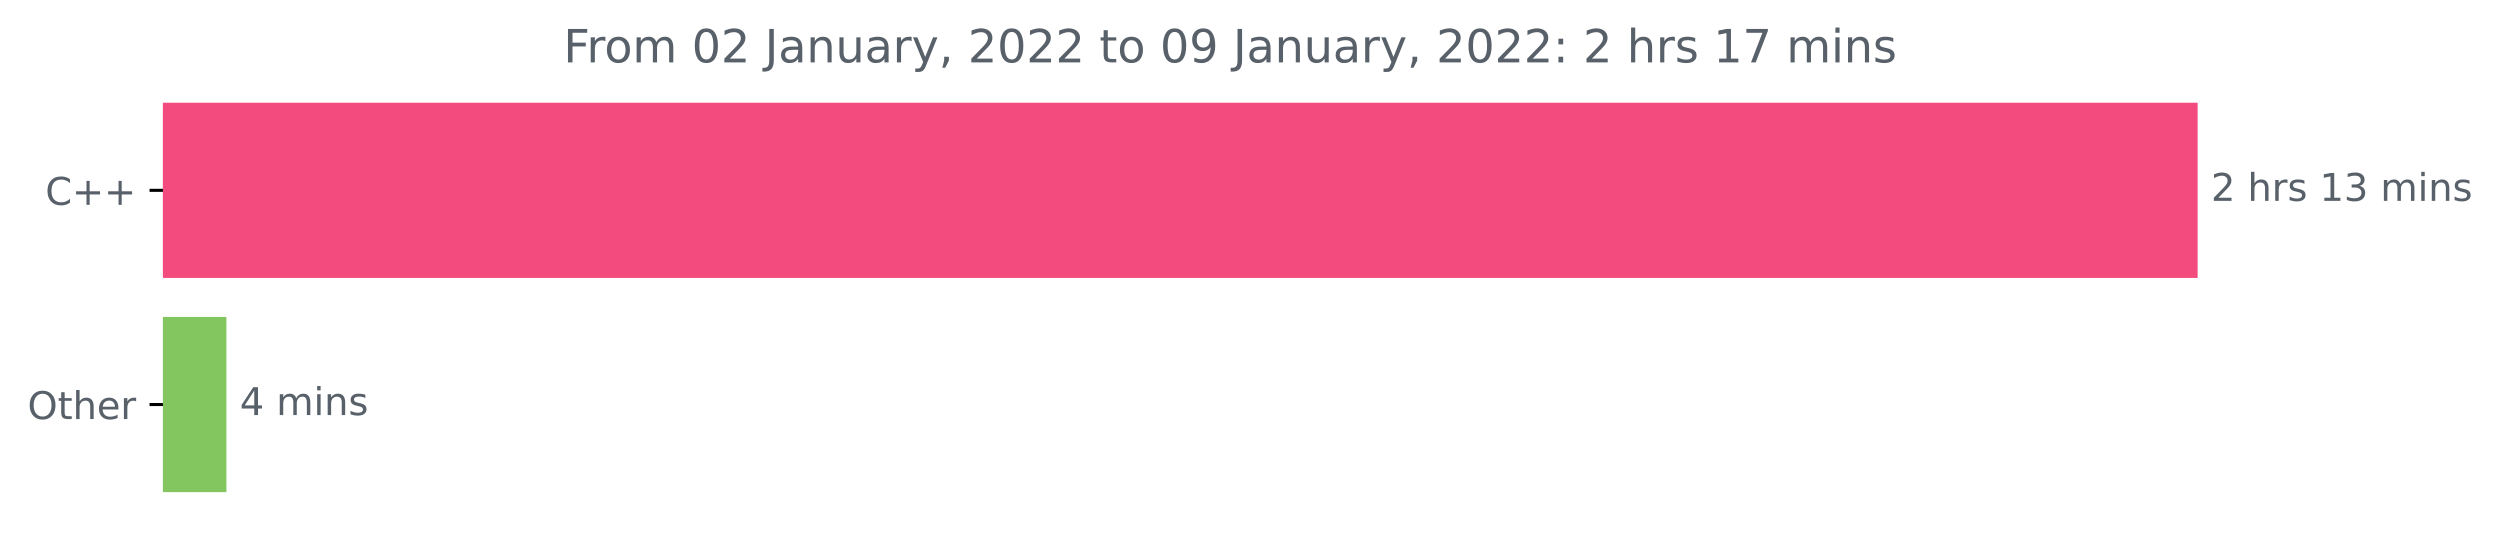
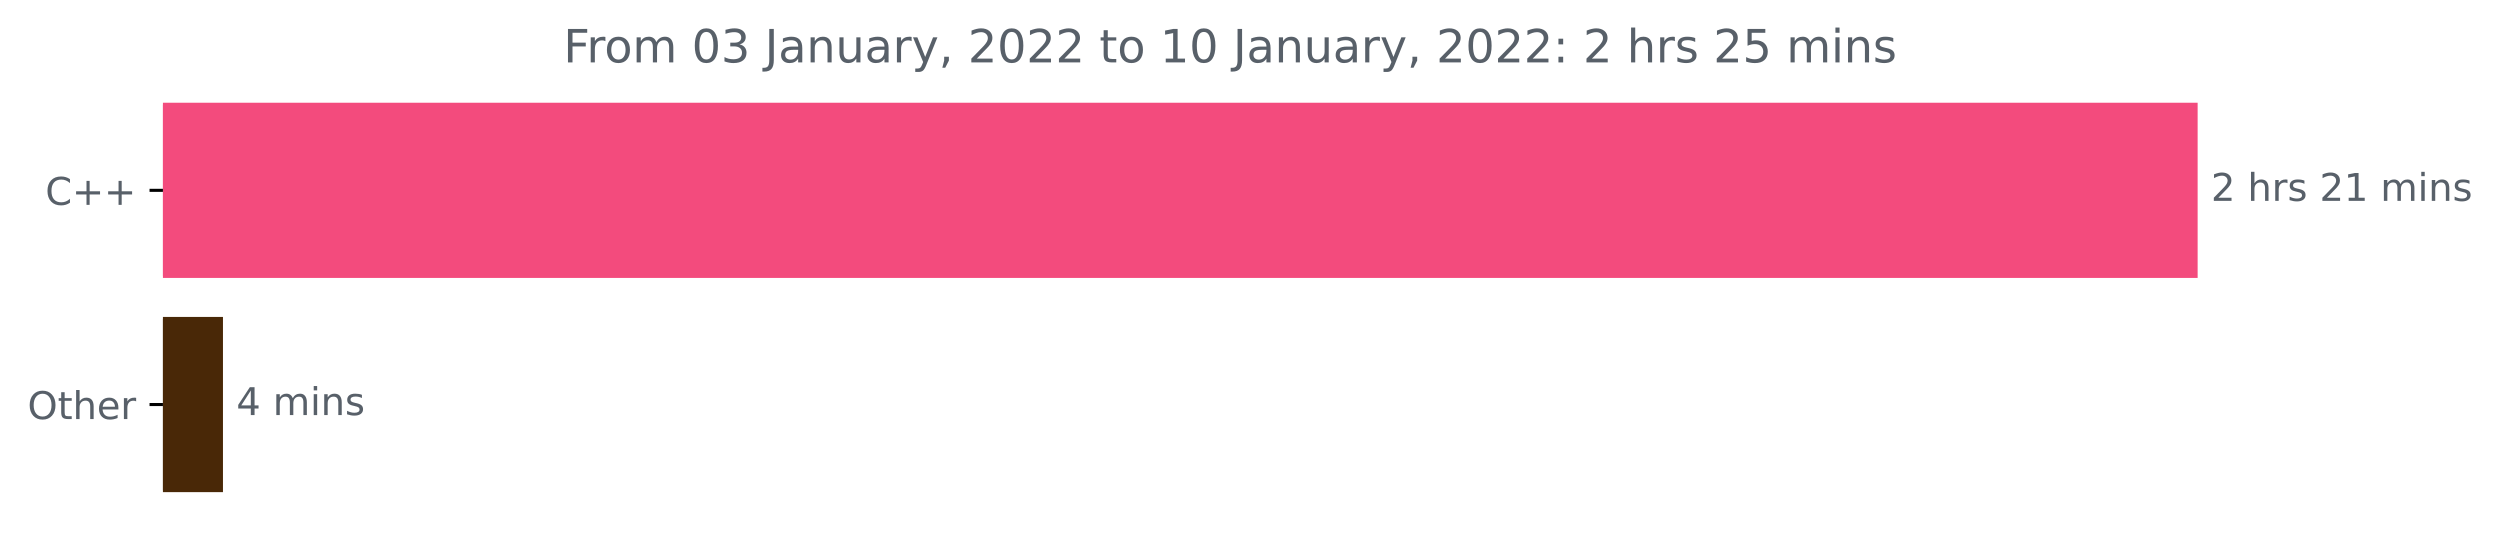
<svg xmlns="http://www.w3.org/2000/svg" xmlns:xlink="http://www.w3.org/1999/xlink" height="140.398pt" version="1.1" viewBox="0 0 653.568 140.398" width="653.568pt">
  <defs>
    <style type="text/css">*{stroke-linecap:butt;stroke-linejoin:round;}</style>
  </defs>
  <g id="figure_1">
    <g id="patch_1">
      <path d="M 0 140.398  L 653.568 140.398  L 653.568 0  L 0 0  z " style="fill:none;" />
    </g>
    <g id="axes_1">
      <g id="patch_2">
-         <path clip-path="url(#p88864ea8c1)" d="M 42.594 27.358  L 574.022 27.358  L 574.022 72.158  L 42.594 72.158  z " style="fill:#f34b7d;stroke:#f34b7d;stroke-linejoin:miter;" />
+         <path clip-path="url(#p8e3de2261a)" d="M 42.594 27.358  L 574.022 27.358  L 574.022 72.158  L 42.594 72.158  z " style="fill:#f34b7d;stroke:#f34b7d;stroke-linejoin:miter;" />
      </g>
      <g id="patch_3">
-         <path clip-path="url(#p88864ea8c1)" d="M 42.594 83.358  L 58.691 83.358  L 58.691 128.158  L 42.594 128.158  z " style="fill:#83c660;stroke:#83c660;stroke-linejoin:miter;" />
+         <path clip-path="url(#p8e3de2261a)" d="M 42.594 83.358  L 57.79 83.358  L 57.79 128.158  L 42.594 128.158  z " style="fill:#492807;stroke:#492807;stroke-linejoin:miter;" />
      </g>
      <g id="matplotlib.axis_1" />
      <g id="matplotlib.axis_2">
        <g id="ytick_1">
          <g id="line2d_1">
            <defs>
-               <path d="M 0 0  L -3.5 0  " id="m84632862c4" style="stroke:#000000;stroke-width:0.8;" />
+               <path d="M 0 0  L -3.5 0  " id="m86ec6b052f" style="stroke:#000000;stroke-width:0.8;" />
            </defs>
            <g>
-               <use style="stroke:#000000;stroke-width:0.8;" x="42.594" xlink:href="#m84632862c4" y="49.758" />
+               <use style="stroke:#000000;stroke-width:0.8;" x="42.594" xlink:href="#m86ec6b052f" y="49.758" />
            </g>
          </g>
          <g id="text_1">
            <g style="fill:#586069;" transform="translate(11.85156 53.55734)scale(0.1 -0.1)">
              <defs>
                <path d="M 4122 4306  L 4122 3641  Q 3803 3938 3442 4084  Q 3081 4231 2675 4231  Q 1875 4231 1450 3742  Q 1025 3253 1025 2328  Q 1025 1406 1450 917  Q 1875 428 2675 428  Q 3081 428 3442 575  Q 3803 722 4122 1019  L 4122 359  Q 3791 134 3420 21  Q 3050 -91 2638 -91  Q 1578 -91 968 557  Q 359 1206 359 2328  Q 359 3453 968 4101  Q 1578 4750 2638 4750  Q 3056 4750 3426 4639  Q 3797 4528 4122 4306  z " id="DejaVuSans-43" transform="scale(0.015625)" />
                <path d="M 2944 4013  L 2944 2272  L 4684 2272  L 4684 1741  L 2944 1741  L 2944 0  L 2419 0  L 2419 1741  L 678 1741  L 678 2272  L 2419 2272  L 2419 4013  L 2944 4013  z " id="DejaVuSans-2b" transform="scale(0.015625)" />
              </defs>
              <use xlink:href="#DejaVuSans-43" />
              <use x="69.824" xlink:href="#DejaVuSans-2b" />
              <use x="153.613" xlink:href="#DejaVuSans-2b" />
            </g>
          </g>
        </g>
        <g id="ytick_2">
          <g id="line2d_2">
            <g>
-               <use style="stroke:#000000;stroke-width:0.8;" x="42.594" xlink:href="#m84632862c4" y="105.758" />
+               <use style="stroke:#000000;stroke-width:0.8;" x="42.594" xlink:href="#m86ec6b052f" y="105.758" />
            </g>
          </g>
          <g id="text_2">
            <g style="fill:#586069;" transform="translate(7.2 109.5573)scale(0.1 -0.1)">
              <defs>
                <path d="M 2522 4238  Q 1834 4238 1429 3725  Q 1025 3213 1025 2328  Q 1025 1447 1429 934  Q 1834 422 2522 422  Q 3209 422 3611 934  Q 4013 1447 4013 2328  Q 4013 3213 3611 3725  Q 3209 4238 2522 4238  z M 2522 4750  Q 3503 4750 4090 4092  Q 4678 3434 4678 2328  Q 4678 1225 4090 567  Q 3503 -91 2522 -91  Q 1538 -91 948 565  Q 359 1222 359 2328  Q 359 3434 948 4092  Q 1538 4750 2522 4750  z " id="DejaVuSans-4f" transform="scale(0.015625)" />
                <path d="M 1172 4494  L 1172 3500  L 2356 3500  L 2356 3053  L 1172 3053  L 1172 1153  Q 1172 725 1289 603  Q 1406 481 1766 481  L 2356 481  L 2356 0  L 1766 0  Q 1100 0 847 248  Q 594 497 594 1153  L 594 3053  L 172 3053  L 172 3500  L 594 3500  L 594 4494  L 1172 4494  z " id="DejaVuSans-74" transform="scale(0.015625)" />
                <path d="M 3513 2113  L 3513 0  L 2938 0  L 2938 2094  Q 2938 2591 2744 2837  Q 2550 3084 2163 3084  Q 1697 3084 1428 2787  Q 1159 2491 1159 1978  L 1159 0  L 581 0  L 581 4863  L 1159 4863  L 1159 2956  Q 1366 3272 1645 3428  Q 1925 3584 2291 3584  Q 2894 3584 3203 3211  Q 3513 2838 3513 2113  z " id="DejaVuSans-68" transform="scale(0.015625)" />
                <path d="M 3597 1894  L 3597 1613  L 953 1613  Q 991 1019 1311 708  Q 1631 397 2203 397  Q 2534 397 2845 478  Q 3156 559 3463 722  L 3463 178  Q 3153 47 2828 -22  Q 2503 -91 2169 -91  Q 1331 -91 842 396  Q 353 884 353 1716  Q 353 2575 817 3079  Q 1281 3584 2069 3584  Q 2775 3584 3186 3129  Q 3597 2675 3597 1894  z M 3022 2063  Q 3016 2534 2758 2815  Q 2500 3097 2075 3097  Q 1594 3097 1305 2825  Q 1016 2553 972 2059  L 3022 2063  z " id="DejaVuSans-65" transform="scale(0.015625)" />
                <path d="M 2631 2963  Q 2534 3019 2420 3045  Q 2306 3072 2169 3072  Q 1681 3072 1420 2755  Q 1159 2438 1159 1844  L 1159 0  L 581 0  L 581 3500  L 1159 3500  L 1159 2956  Q 1341 3275 1631 3429  Q 1922 3584 2338 3584  Q 2397 3584 2469 3576  Q 2541 3569 2628 3553  L 2631 2963  z " id="DejaVuSans-72" transform="scale(0.015625)" />
              </defs>
              <use xlink:href="#DejaVuSans-4f" />
              <use x="78.711" xlink:href="#DejaVuSans-74" />
              <use x="117.92" xlink:href="#DejaVuSans-68" />
              <use x="181.299" xlink:href="#DejaVuSans-65" />
              <use x="242.822" xlink:href="#DejaVuSans-72" />
            </g>
          </g>
        </g>
      </g>
      <g id="text_3">
        <g style="fill:#586069;" transform="translate(578.0223 52.5175)scale(0.1 -0.1)">
          <defs>
            <path d="M 1228 531  L 3431 531  L 3431 0  L 469 0  L 469 531  Q 828 903 1448 1529  Q 2069 2156 2228 2338  Q 2531 2678 2651 2914  Q 2772 3150 2772 3378  Q 2772 3750 2511 3984  Q 2250 4219 1831 4219  Q 1534 4219 1204 4116  Q 875 4013 500 3803  L 500 4441  Q 881 4594 1212 4672  Q 1544 4750 1819 4750  Q 2544 4750 2975 4387  Q 3406 4025 3406 3419  Q 3406 3131 3298 2873  Q 3191 2616 2906 2266  Q 2828 2175 2409 1742  Q 1991 1309 1228 531  z " id="DejaVuSans-32" transform="scale(0.015625)" />
            <path id="DejaVuSans-20" transform="scale(0.015625)" />
            <path d="M 2834 3397  L 2834 2853  Q 2591 2978 2328 3040  Q 2066 3103 1784 3103  Q 1356 3103 1142 2972  Q 928 2841 928 2578  Q 928 2378 1081 2264  Q 1234 2150 1697 2047  L 1894 2003  Q 2506 1872 2764 1633  Q 3022 1394 3022 966  Q 3022 478 2636 193  Q 2250 -91 1575 -91  Q 1294 -91 989 -36  Q 684 19 347 128  L 347 722  Q 666 556 975 473  Q 1284 391 1588 391  Q 1994 391 2212 530  Q 2431 669 2431 922  Q 2431 1156 2273 1281  Q 2116 1406 1581 1522  L 1381 1569  Q 847 1681 609 1914  Q 372 2147 372 2553  Q 372 3047 722 3315  Q 1072 3584 1716 3584  Q 2034 3584 2315 3537  Q 2597 3491 2834 3397  z " id="DejaVuSans-73" transform="scale(0.015625)" />
            <path d="M 794 531  L 1825 531  L 1825 4091  L 703 3866  L 703 4441  L 1819 4666  L 2450 4666  L 2450 531  L 3481 531  L 3481 0  L 794 0  L 794 531  z " id="DejaVuSans-31" transform="scale(0.015625)" />
-             <path d="M 2597 2516  Q 3050 2419 3304 2112  Q 3559 1806 3559 1356  Q 3559 666 3084 287  Q 2609 -91 1734 -91  Q 1441 -91 1130 -33  Q 819 25 488 141  L 488 750  Q 750 597 1062 519  Q 1375 441 1716 441  Q 2309 441 2620 675  Q 2931 909 2931 1356  Q 2931 1769 2642 2001  Q 2353 2234 1838 2234  L 1294 2234  L 1294 2753  L 1863 2753  Q 2328 2753 2575 2939  Q 2822 3125 2822 3475  Q 2822 3834 2567 4026  Q 2313 4219 1838 4219  Q 1578 4219 1281 4162  Q 984 4106 628 3988  L 628 4550  Q 988 4650 1302 4700  Q 1616 4750 1894 4750  Q 2613 4750 3031 4423  Q 3450 4097 3450 3541  Q 3450 3153 3228 2886  Q 3006 2619 2597 2516  z " id="DejaVuSans-33" transform="scale(0.015625)" />
            <path d="M 3328 2828  Q 3544 3216 3844 3400  Q 4144 3584 4550 3584  Q 5097 3584 5394 3201  Q 5691 2819 5691 2113  L 5691 0  L 5113 0  L 5113 2094  Q 5113 2597 4934 2840  Q 4756 3084 4391 3084  Q 3944 3084 3684 2787  Q 3425 2491 3425 1978  L 3425 0  L 2847 0  L 2847 2094  Q 2847 2600 2669 2842  Q 2491 3084 2119 3084  Q 1678 3084 1418 2786  Q 1159 2488 1159 1978  L 1159 0  L 581 0  L 581 3500  L 1159 3500  L 1159 2956  Q 1356 3278 1631 3431  Q 1906 3584 2284 3584  Q 2666 3584 2933 3390  Q 3200 3197 3328 2828  z " id="DejaVuSans-6d" transform="scale(0.015625)" />
            <path d="M 603 3500  L 1178 3500  L 1178 0  L 603 0  L 603 3500  z M 603 4863  L 1178 4863  L 1178 4134  L 603 4134  L 603 4863  z " id="DejaVuSans-69" transform="scale(0.015625)" />
            <path d="M 3513 2113  L 3513 0  L 2938 0  L 2938 2094  Q 2938 2591 2744 2837  Q 2550 3084 2163 3084  Q 1697 3084 1428 2787  Q 1159 2491 1159 1978  L 1159 0  L 581 0  L 581 3500  L 1159 3500  L 1159 2956  Q 1366 3272 1645 3428  Q 1925 3584 2291 3584  Q 2894 3584 3203 3211  Q 3513 2838 3513 2113  z " id="DejaVuSans-6e" transform="scale(0.015625)" />
          </defs>
          <use xlink:href="#DejaVuSans-32" />
          <use x="63.623" xlink:href="#DejaVuSans-20" />
          <use x="95.41" xlink:href="#DejaVuSans-68" />
          <use x="158.789" xlink:href="#DejaVuSans-72" />
          <use x="199.902" xlink:href="#DejaVuSans-73" />
          <use x="252.002" xlink:href="#DejaVuSans-20" />
-           <use x="283.789" xlink:href="#DejaVuSans-31" />
-           <use x="347.412" xlink:href="#DejaVuSans-33" />
+           <use x="283.789" xlink:href="#DejaVuSans-32" />
+           <use x="347.412" xlink:href="#DejaVuSans-31" />
          <use x="411.035" xlink:href="#DejaVuSans-20" />
          <use x="442.822" xlink:href="#DejaVuSans-6d" />
          <use x="540.234" xlink:href="#DejaVuSans-69" />
          <use x="568.018" xlink:href="#DejaVuSans-6e" />
          <use x="631.396" xlink:href="#DejaVuSans-73" />
        </g>
      </g>
      <g id="text_4">
-         <g style="fill:#586069;" transform="translate(62.69101 108.5175)scale(0.1 -0.1)">
+         <g style="fill:#586069;" transform="translate(61.78992 108.5175)scale(0.1 -0.1)">
          <defs>
            <path d="M 2419 4116  L 825 1625  L 2419 1625  L 2419 4116  z M 2253 4666  L 3047 4666  L 3047 1625  L 3713 1625  L 3713 1100  L 3047 1100  L 3047 0  L 2419 0  L 2419 1100  L 313 1100  L 313 1709  L 2253 4666  z " id="DejaVuSans-34" transform="scale(0.015625)" />
          </defs>
          <use xlink:href="#DejaVuSans-34" />
          <use x="63.623" xlink:href="#DejaVuSans-20" />
          <use x="95.41" xlink:href="#DejaVuSans-6d" />
          <use x="192.822" xlink:href="#DejaVuSans-69" />
          <use x="220.605" xlink:href="#DejaVuSans-6e" />
          <use x="283.984" xlink:href="#DejaVuSans-73" />
        </g>
      </g>
      <g id="text_5">
        <g style="fill:#586069;" transform="translate(147.3069 16.31812)scale(0.12 -0.12)">
          <defs>
            <path d="M 628 4666  L 3309 4666  L 3309 4134  L 1259 4134  L 1259 2759  L 3109 2759  L 3109 2228  L 1259 2228  L 1259 0  L 628 0  L 628 4666  z " id="DejaVuSans-46" transform="scale(0.015625)" />
            <path d="M 1959 3097  Q 1497 3097 1228 2736  Q 959 2375 959 1747  Q 959 1119 1226 758  Q 1494 397 1959 397  Q 2419 397 2687 759  Q 2956 1122 2956 1747  Q 2956 2369 2687 2733  Q 2419 3097 1959 3097  z M 1959 3584  Q 2709 3584 3137 3096  Q 3566 2609 3566 1747  Q 3566 888 3137 398  Q 2709 -91 1959 -91  Q 1206 -91 779 398  Q 353 888 353 1747  Q 353 2609 779 3096  Q 1206 3584 1959 3584  z " id="DejaVuSans-6f" transform="scale(0.015625)" />
            <path d="M 2034 4250  Q 1547 4250 1301 3770  Q 1056 3291 1056 2328  Q 1056 1369 1301 889  Q 1547 409 2034 409  Q 2525 409 2770 889  Q 3016 1369 3016 2328  Q 3016 3291 2770 3770  Q 2525 4250 2034 4250  z M 2034 4750  Q 2819 4750 3233 4129  Q 3647 3509 3647 2328  Q 3647 1150 3233 529  Q 2819 -91 2034 -91  Q 1250 -91 836 529  Q 422 1150 422 2328  Q 422 3509 836 4129  Q 1250 4750 2034 4750  z " id="DejaVuSans-30" transform="scale(0.015625)" />
+             <path d="M 2597 2516  Q 3050 2419 3304 2112  Q 3559 1806 3559 1356  Q 3559 666 3084 287  Q 2609 -91 1734 -91  Q 1441 -91 1130 -33  Q 819 25 488 141  L 488 750  Q 750 597 1062 519  Q 1375 441 1716 441  Q 2309 441 2620 675  Q 2931 909 2931 1356  Q 2931 1769 2642 2001  Q 2353 2234 1838 2234  L 1294 2234  L 1294 2753  L 1863 2753  Q 2328 2753 2575 2939  Q 2822 3125 2822 3475  Q 2822 3834 2567 4026  Q 2313 4219 1838 4219  Q 1578 4219 1281 4162  Q 984 4106 628 3988  L 628 4550  Q 988 4650 1302 4700  Q 1616 4750 1894 4750  Q 2613 4750 3031 4423  Q 3450 4097 3450 3541  Q 3450 3153 3228 2886  Q 3006 2619 2597 2516  z " id="DejaVuSans-33" transform="scale(0.015625)" />
            <path d="M 628 4666  L 1259 4666  L 1259 325  Q 1259 -519 939 -900  Q 619 -1281 -91 -1281  L -331 -1281  L -331 -750  L -134 -750  Q 284 -750 456 -515  Q 628 -281 628 325  L 628 4666  z " id="DejaVuSans-4a" transform="scale(0.015625)" />
            <path d="M 2194 1759  Q 1497 1759 1228 1600  Q 959 1441 959 1056  Q 959 750 1161 570  Q 1363 391 1709 391  Q 2188 391 2477 730  Q 2766 1069 2766 1631  L 2766 1759  L 2194 1759  z M 3341 1997  L 3341 0  L 2766 0  L 2766 531  Q 2569 213 2275 61  Q 1981 -91 1556 -91  Q 1019 -91 701 211  Q 384 513 384 1019  Q 384 1609 779 1909  Q 1175 2209 1959 2209  L 2766 2209  L 2766 2266  Q 2766 2663 2505 2880  Q 2244 3097 1772 3097  Q 1472 3097 1187 3025  Q 903 2953 641 2809  L 641 3341  Q 956 3463 1253 3523  Q 1550 3584 1831 3584  Q 2591 3584 2966 3190  Q 3341 2797 3341 1997  z " id="DejaVuSans-61" transform="scale(0.015625)" />
            <path d="M 544 1381  L 544 3500  L 1119 3500  L 1119 1403  Q 1119 906 1312 657  Q 1506 409 1894 409  Q 2359 409 2629 706  Q 2900 1003 2900 1516  L 2900 3500  L 3475 3500  L 3475 0  L 2900 0  L 2900 538  Q 2691 219 2414 64  Q 2138 -91 1772 -91  Q 1169 -91 856 284  Q 544 659 544 1381  z M 1991 3584  L 1991 3584  z " id="DejaVuSans-75" transform="scale(0.015625)" />
            <path d="M 2059 -325  Q 1816 -950 1584 -1140  Q 1353 -1331 966 -1331  L 506 -1331  L 506 -850  L 844 -850  Q 1081 -850 1212 -737  Q 1344 -625 1503 -206  L 1606 56  L 191 3500  L 800 3500  L 1894 763  L 2988 3500  L 3597 3500  L 2059 -325  z " id="DejaVuSans-79" transform="scale(0.015625)" />
            <path d="M 750 794  L 1409 794  L 1409 256  L 897 -744  L 494 -744  L 750 256  L 750 794  z " id="DejaVuSans-2c" transform="scale(0.015625)" />
-             <path d="M 703 97  L 703 672  Q 941 559 1184 500  Q 1428 441 1663 441  Q 2288 441 2617 861  Q 2947 1281 2994 2138  Q 2813 1869 2534 1725  Q 2256 1581 1919 1581  Q 1219 1581 811 2004  Q 403 2428 403 3163  Q 403 3881 828 4315  Q 1253 4750 1959 4750  Q 2769 4750 3195 4129  Q 3622 3509 3622 2328  Q 3622 1225 3098 567  Q 2575 -91 1691 -91  Q 1453 -91 1209 -44  Q 966 3 703 97  z M 1959 2075  Q 2384 2075 2632 2365  Q 2881 2656 2881 3163  Q 2881 3666 2632 3958  Q 2384 4250 1959 4250  Q 1534 4250 1286 3958  Q 1038 3666 1038 3163  Q 1038 2656 1286 2365  Q 1534 2075 1959 2075  z " id="DejaVuSans-39" transform="scale(0.015625)" />
            <path d="M 750 794  L 1409 794  L 1409 0  L 750 0  L 750 794  z M 750 3309  L 1409 3309  L 1409 2516  L 750 2516  L 750 3309  z " id="DejaVuSans-3a" transform="scale(0.015625)" />
-             <path d="M 525 4666  L 3525 4666  L 3525 4397  L 1831 0  L 1172 0  L 2766 4134  L 525 4134  L 525 4666  z " id="DejaVuSans-37" transform="scale(0.015625)" />
+             <path d="M 691 4666  L 3169 4666  L 3169 4134  L 1269 4134  L 1269 2991  Q 1406 3038 1543 3061  Q 1681 3084 1819 3084  Q 2600 3084 3056 2656  Q 3513 2228 3513 1497  Q 3513 744 3044 326  Q 2575 -91 1722 -91  Q 1428 -91 1123 -41  Q 819 9 494 109  L 494 744  Q 775 591 1075 516  Q 1375 441 1709 441  Q 2250 441 2565 725  Q 2881 1009 2881 1497  Q 2881 1984 2565 2268  Q 2250 2553 1709 2553  Q 1456 2553 1204 2497  Q 953 2441 691 2322  L 691 4666  z " id="DejaVuSans-35" transform="scale(0.015625)" />
          </defs>
          <use xlink:href="#DejaVuSans-46" />
          <use x="50.27" xlink:href="#DejaVuSans-72" />
          <use x="89.133" xlink:href="#DejaVuSans-6f" />
          <use x="150.314" xlink:href="#DejaVuSans-6d" />
          <use x="247.727" xlink:href="#DejaVuSans-20" />
          <use x="279.514" xlink:href="#DejaVuSans-30" />
-           <use x="343.137" xlink:href="#DejaVuSans-32" />
+           <use x="343.137" xlink:href="#DejaVuSans-33" />
          <use x="406.76" xlink:href="#DejaVuSans-20" />
          <use x="438.547" xlink:href="#DejaVuSans-4a" />
          <use x="468.039" xlink:href="#DejaVuSans-61" />
          <use x="529.318" xlink:href="#DejaVuSans-6e" />
          <use x="592.697" xlink:href="#DejaVuSans-75" />
          <use x="656.076" xlink:href="#DejaVuSans-61" />
          <use x="717.355" xlink:href="#DejaVuSans-72" />
          <use x="758.469" xlink:href="#DejaVuSans-79" />
          <use x="817.648" xlink:href="#DejaVuSans-2c" />
          <use x="849.436" xlink:href="#DejaVuSans-20" />
          <use x="881.223" xlink:href="#DejaVuSans-32" />
          <use x="944.846" xlink:href="#DejaVuSans-30" />
          <use x="1008.469" xlink:href="#DejaVuSans-32" />
          <use x="1072.092" xlink:href="#DejaVuSans-32" />
          <use x="1135.715" xlink:href="#DejaVuSans-20" />
          <use x="1167.502" xlink:href="#DejaVuSans-74" />
          <use x="1206.711" xlink:href="#DejaVuSans-6f" />
          <use x="1267.893" xlink:href="#DejaVuSans-20" />
-           <use x="1299.68" xlink:href="#DejaVuSans-30" />
-           <use x="1363.303" xlink:href="#DejaVuSans-39" />
+           <use x="1299.68" xlink:href="#DejaVuSans-31" />
+           <use x="1363.303" xlink:href="#DejaVuSans-30" />
          <use x="1426.926" xlink:href="#DejaVuSans-20" />
          <use x="1458.713" xlink:href="#DejaVuSans-4a" />
          <use x="1488.205" xlink:href="#DejaVuSans-61" />
          <use x="1549.484" xlink:href="#DejaVuSans-6e" />
          <use x="1612.863" xlink:href="#DejaVuSans-75" />
          <use x="1676.242" xlink:href="#DejaVuSans-61" />
          <use x="1737.521" xlink:href="#DejaVuSans-72" />
          <use x="1778.635" xlink:href="#DejaVuSans-79" />
          <use x="1837.814" xlink:href="#DejaVuSans-2c" />
          <use x="1869.602" xlink:href="#DejaVuSans-20" />
          <use x="1901.389" xlink:href="#DejaVuSans-32" />
          <use x="1965.012" xlink:href="#DejaVuSans-30" />
          <use x="2028.635" xlink:href="#DejaVuSans-32" />
          <use x="2092.258" xlink:href="#DejaVuSans-32" />
          <use x="2155.881" xlink:href="#DejaVuSans-3a" />
          <use x="2189.572" xlink:href="#DejaVuSans-20" />
          <use x="2221.359" xlink:href="#DejaVuSans-32" />
          <use x="2284.982" xlink:href="#DejaVuSans-20" />
          <use x="2316.77" xlink:href="#DejaVuSans-68" />
          <use x="2380.148" xlink:href="#DejaVuSans-72" />
          <use x="2421.262" xlink:href="#DejaVuSans-73" />
          <use x="2473.361" xlink:href="#DejaVuSans-20" />
-           <use x="2505.148" xlink:href="#DejaVuSans-31" />
-           <use x="2568.771" xlink:href="#DejaVuSans-37" />
+           <use x="2505.148" xlink:href="#DejaVuSans-32" />
+           <use x="2568.771" xlink:href="#DejaVuSans-35" />
          <use x="2632.395" xlink:href="#DejaVuSans-20" />
          <use x="2664.182" xlink:href="#DejaVuSans-6d" />
          <use x="2761.594" xlink:href="#DejaVuSans-69" />
          <use x="2789.377" xlink:href="#DejaVuSans-6e" />
          <use x="2852.756" xlink:href="#DejaVuSans-73" />
        </g>
      </g>
    </g>
  </g>
  <defs>
-     <clipPath id="p88864ea8c1">
+     <clipPath id="p8e3de2261a">
      <rect height="110.88" width="558" x="42.594" y="22.318" />
    </clipPath>
  </defs>
</svg>
